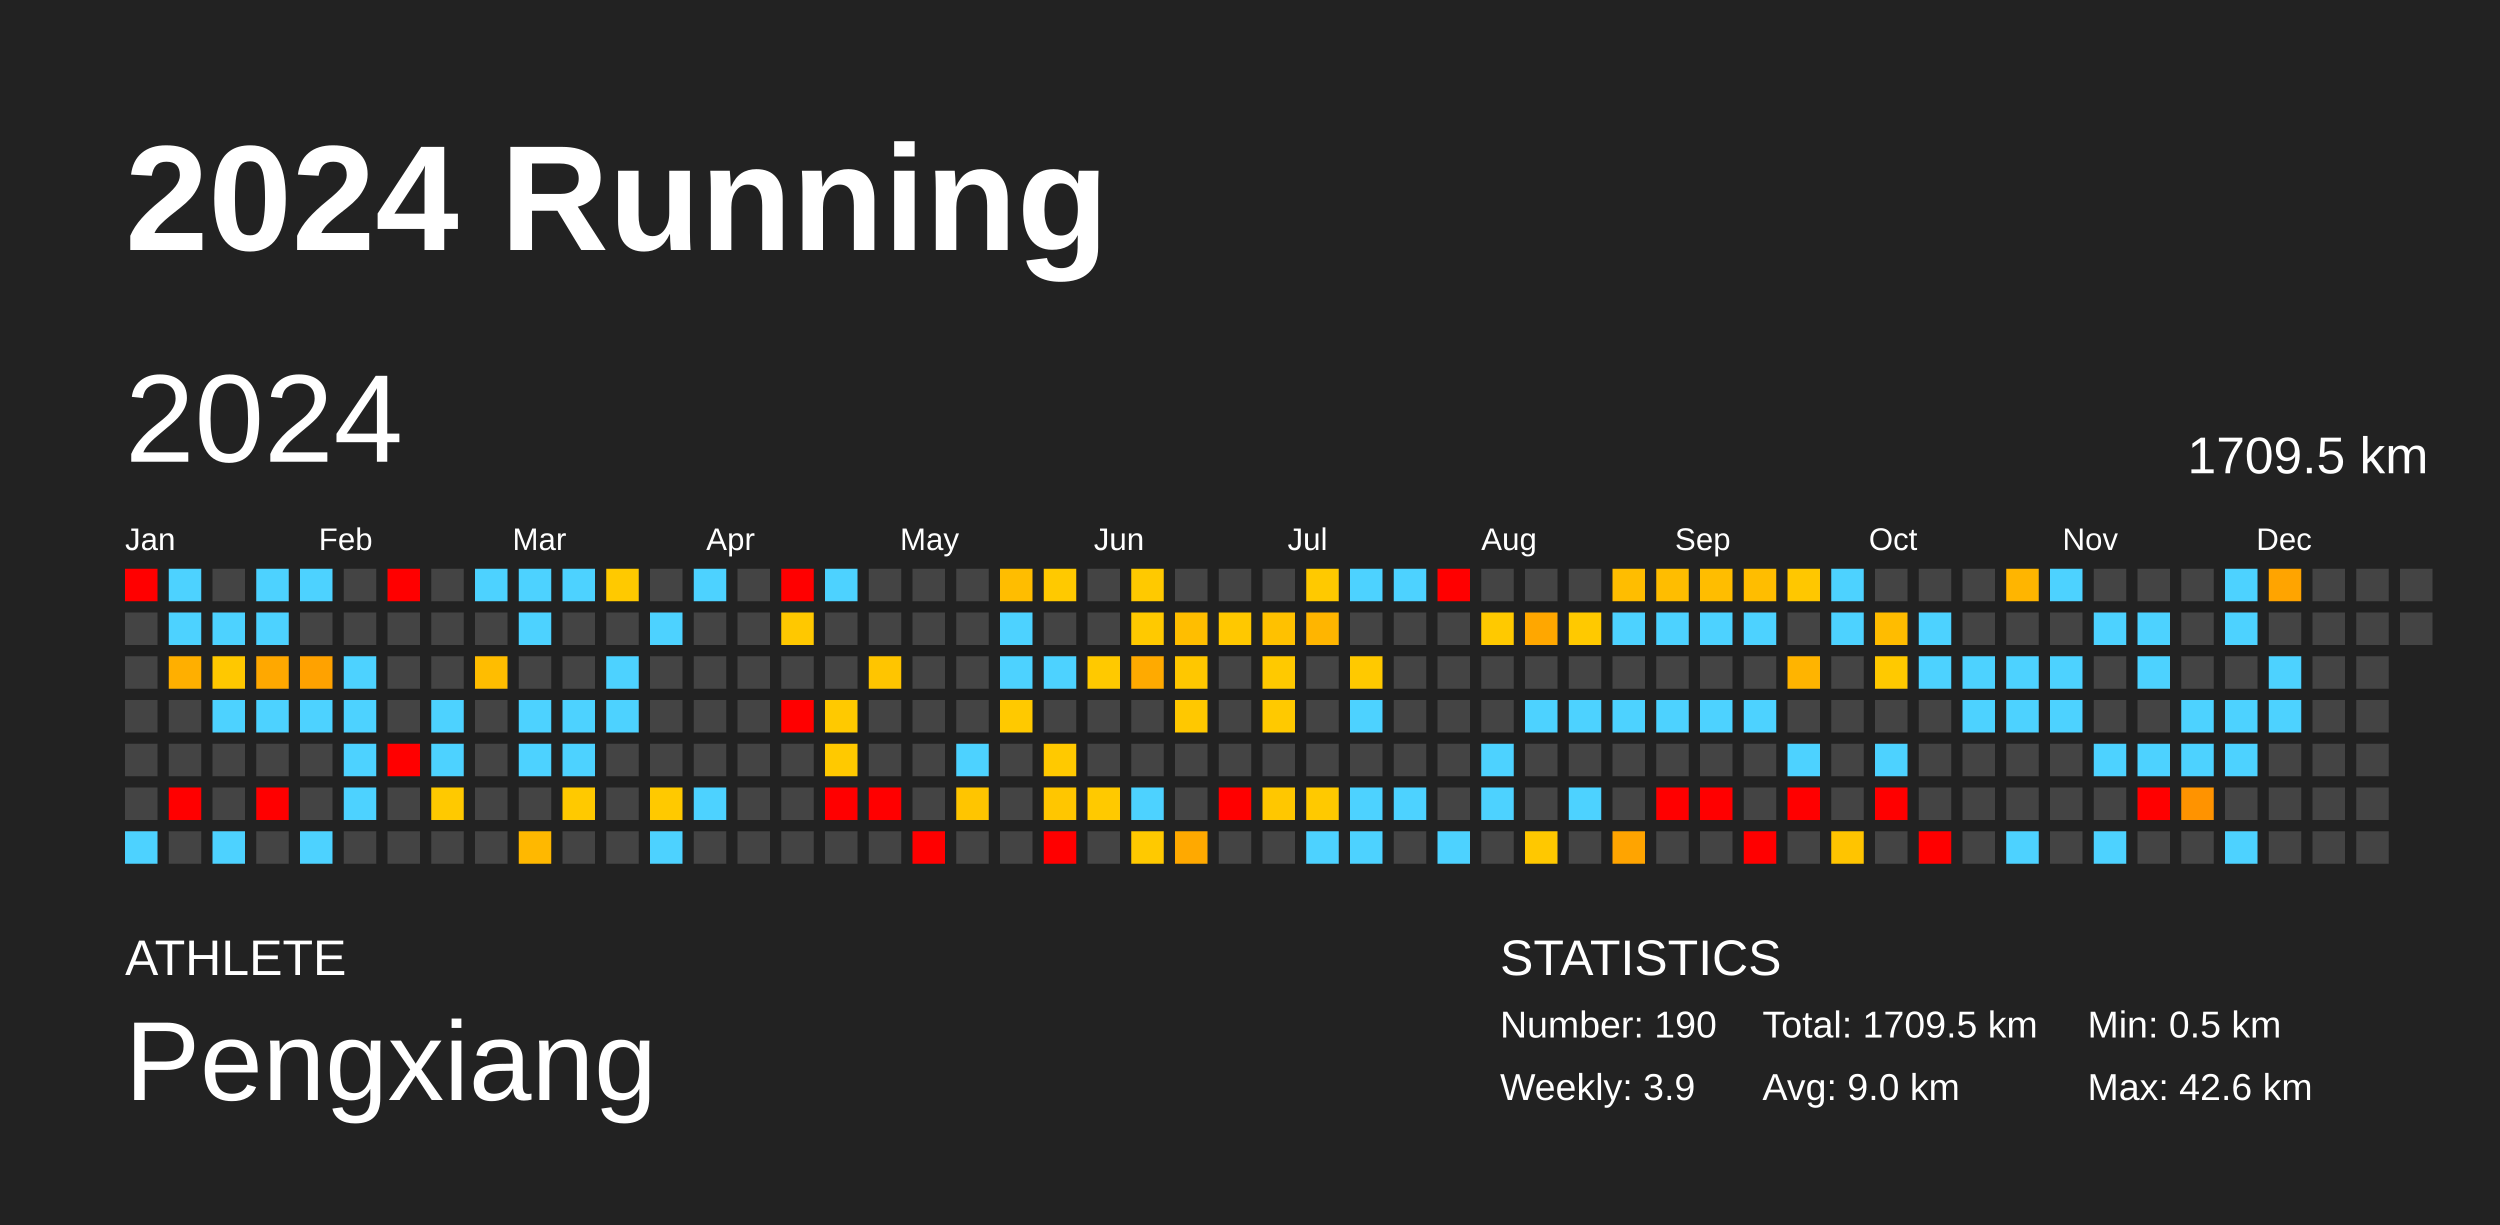
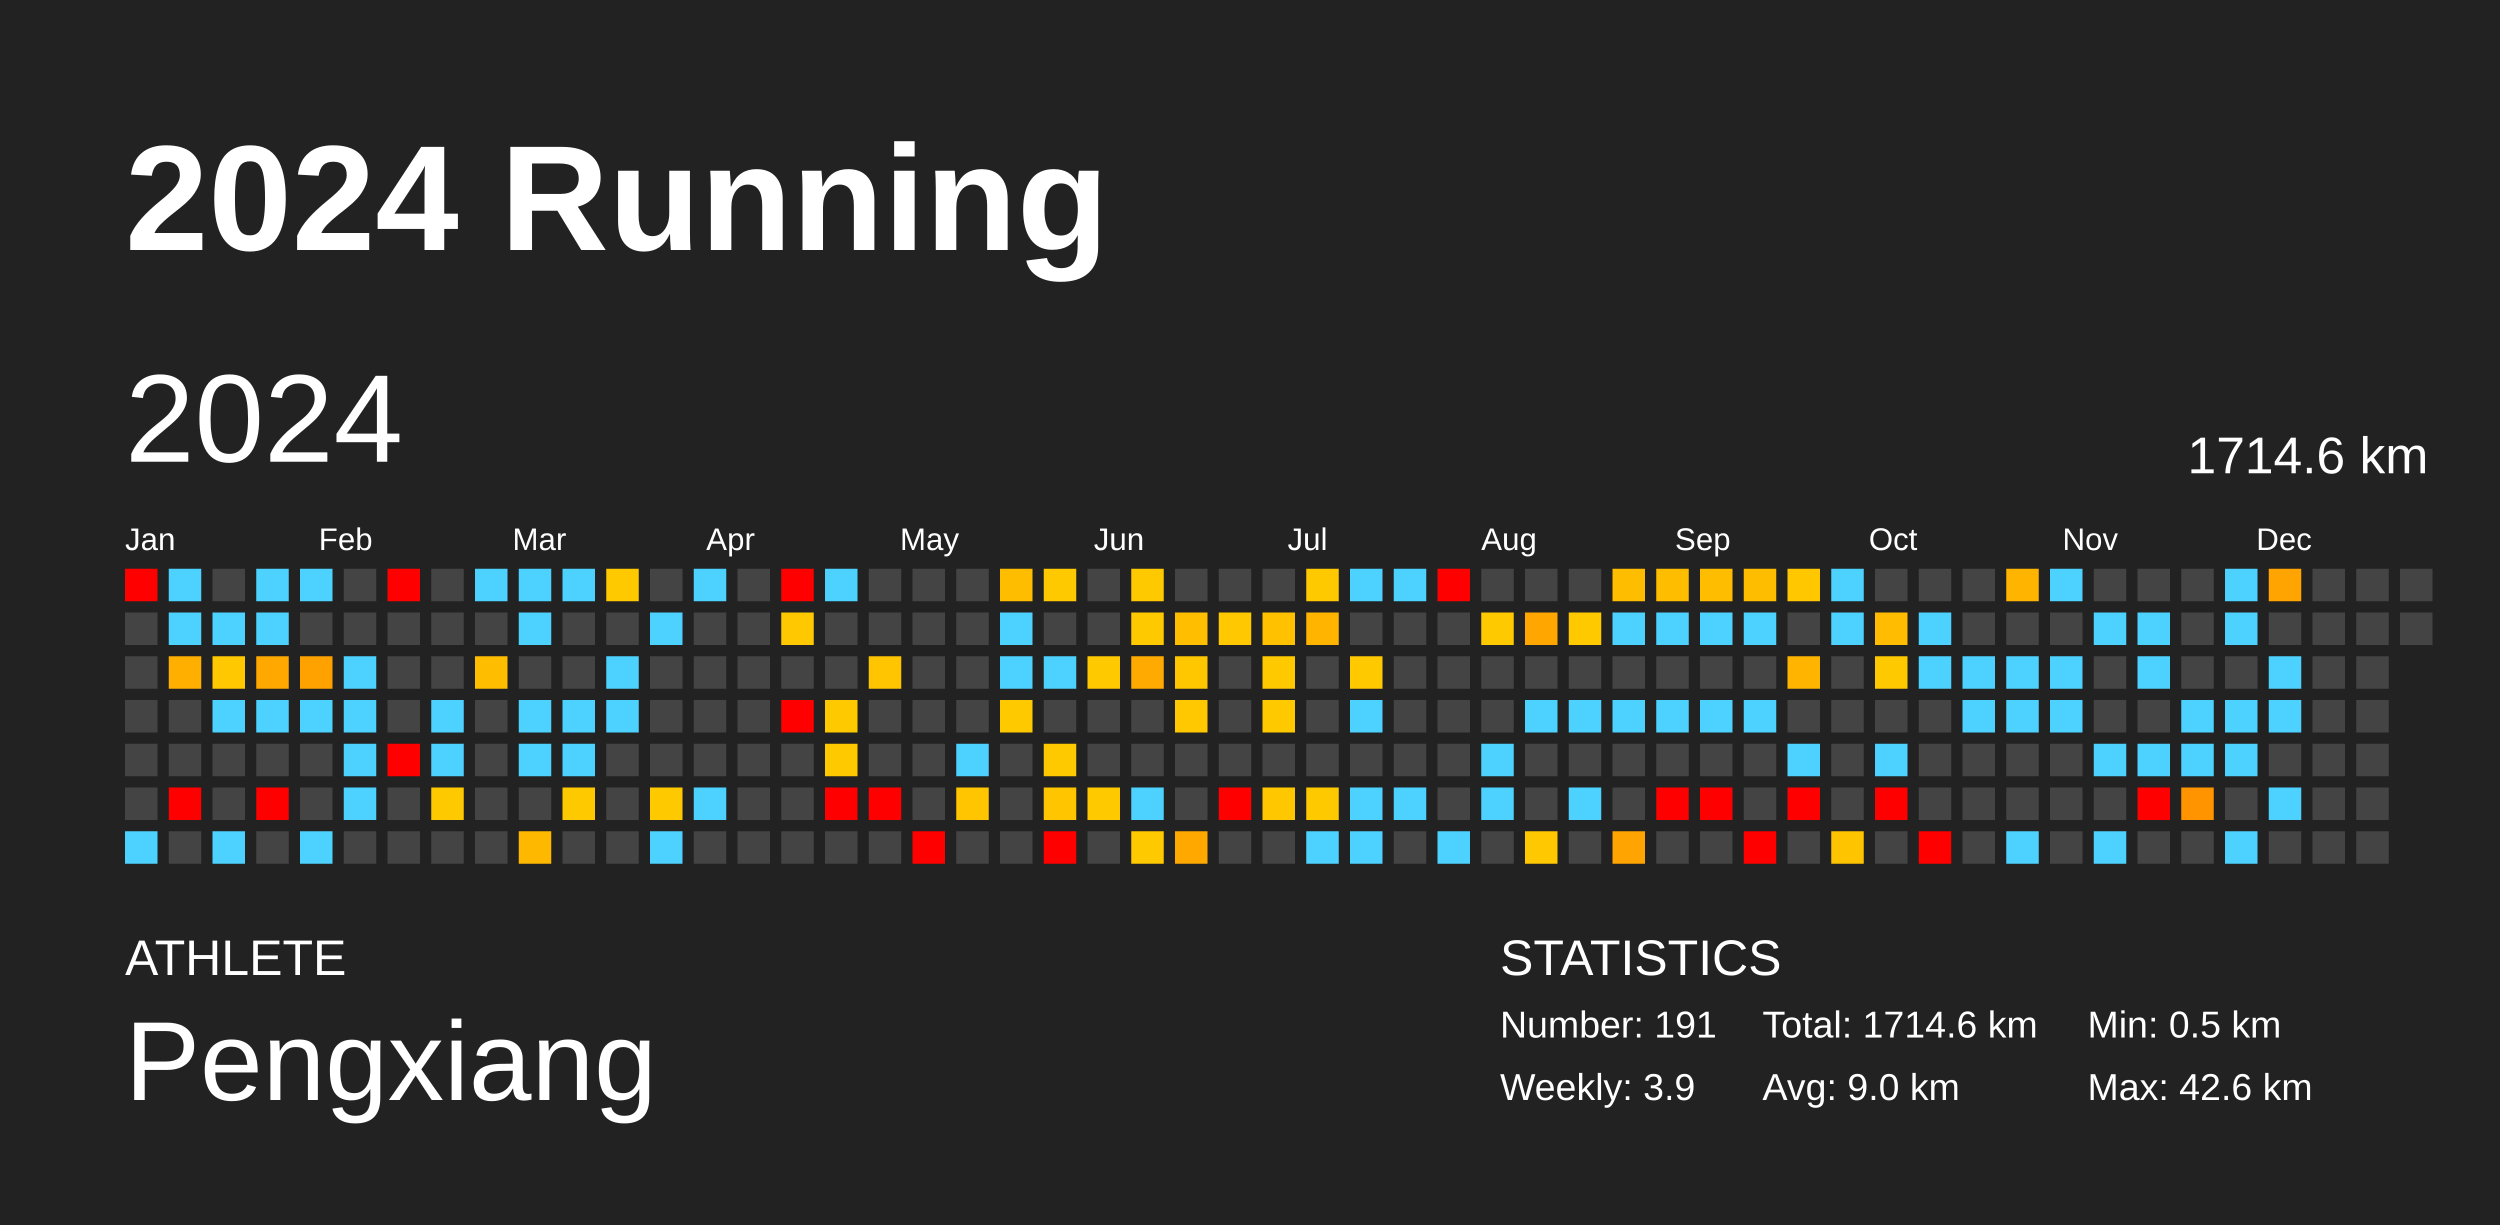
<svg xmlns="http://www.w3.org/2000/svg" baseProfile="full" height="98mm" version="1.1" viewBox="0,0,200,98" width="200mm">
  <defs />
  <rect fill="#222222" height="98" width="200" x="0" y="0" />
  <text fill="#FFFFFF" style="font-size:12px; font-family:Arial; font-weight:bold;" x="10" y="20">2024 Running</text>
  <text fill="#FFFFFF" style="font-size:4px; font-family:Arial" x="10" y="78">ATHLETE</text>
  <text fill="#FFFFFF" style="font-size:9px; font-family:Arial" x="10" y="88">Pengxiang</text>
  <text fill="#FFFFFF" style="font-size:4px; font-family:Arial" x="120" y="78">STATISTICS</text>
-   <text fill="#FFFFFF" style="font-size:3px; font-family:Arial" x="120" y="83">Number: 190</text>
+   <text fill="#FFFFFF" style="font-size:3px; font-family:Arial" x="120" y="83">Number: 191</text>
  <text fill="#FFFFFF" style="font-size:3px; font-family:Arial" x="120" y="88">Weekly: 3.9</text>
-   <text fill="#FFFFFF" style="font-size:3px; font-family:Arial" x="141" y="83">Total: 1709.5 km</text>
+   <text fill="#FFFFFF" style="font-size:3px; font-family:Arial" x="141" y="83">Total: 1714.6 km</text>
  <text fill="#FFFFFF" style="font-size:3px; font-family:Arial" x="141" y="88">Avg: 9.0 km</text>
  <text fill="#FFFFFF" style="font-size:3px; font-family:Arial" x="167" y="83">Min: 0.5 km</text>
  <text fill="#FFFFFF" style="font-size:3px; font-family:Arial" x="167" y="88">Max: 42.6 km</text>
  <text dominant-baseline="hanging" fill="#FFFFFF" style="font-size:10.0px; font-family:Arial;" x="10" y="30">2024</text>
-   <text dominant-baseline="hanging" fill="#FFFFFF" style="font-size:4.125px; font-family:Arial;" x="175" y="35">1709.5 km</text>
+   <text dominant-baseline="hanging" fill="#FFFFFF" style="font-size:4.125px; font-family:Arial;" x="175" y="35">1714.6 km</text>
  <text fill="#FFFFFF" style="font-size:2.5px; font-family:Arial" x="10.0" y="44">Jan</text>
  <text fill="#FFFFFF" style="font-size:2.5px; font-family:Arial" x="25.5" y="44">Feb</text>
  <text fill="#FFFFFF" style="font-size:2.5px; font-family:Arial" x="41.0" y="44">Mar</text>
  <text fill="#FFFFFF" style="font-size:2.5px; font-family:Arial" x="56.5" y="44">Apr</text>
  <text fill="#FFFFFF" style="font-size:2.5px; font-family:Arial" x="72.0" y="44">May</text>
  <text fill="#FFFFFF" style="font-size:2.5px; font-family:Arial" x="87.5" y="44">Jun</text>
  <text fill="#FFFFFF" style="font-size:2.5px; font-family:Arial" x="103.0" y="44">Jul</text>
  <text fill="#FFFFFF" style="font-size:2.5px; font-family:Arial" x="118.5" y="44">Aug</text>
  <text fill="#FFFFFF" style="font-size:2.5px; font-family:Arial" x="134.0" y="44">Sep</text>
  <text fill="#FFFFFF" style="font-size:2.5px; font-family:Arial" x="149.5" y="44">Oct</text>
  <text fill="#FFFFFF" style="font-size:2.5px; font-family:Arial" x="165.0" y="44">Nov</text>
  <text fill="#FFFFFF" style="font-size:2.5px; font-family:Arial" x="180.5" y="44">Dec</text>
  <rect fill="red" height="2.6" width="2.6" x="10.0" y="45.5" />
  <rect fill="#444444" height="2.6" width="2.6" x="10.0" y="49.0" />
  <rect fill="#444444" height="2.6" width="2.6" x="10.0" y="52.5" />
  <rect fill="#444444" height="2.6" width="2.6" x="10.0" y="56.0" />
  <rect fill="#444444" height="2.6" width="2.6" x="10.0" y="59.5" />
  <rect fill="#444444" height="2.6" width="2.6" x="10.0" y="63.0" />
  <rect fill="#4dd2ff" height="2.6" width="2.6" x="10.0" y="66.5" />
  <rect fill="#4dd2ff" height="2.6" width="2.6" x="13.5" y="45.5" />
  <rect fill="#4dd2ff" height="2.6" width="2.6" x="13.5" y="49.0" />
  <rect fill="#ffaf00" height="2.6" width="2.6" x="13.5" y="52.5" />
  <rect fill="#444444" height="2.6" width="2.6" x="13.5" y="56.0" />
  <rect fill="#444444" height="2.6" width="2.6" x="13.5" y="59.5" />
  <rect fill="red" height="2.6" width="2.6" x="13.5" y="63.0" />
  <rect fill="#444444" height="2.6" width="2.6" x="13.5" y="66.5" />
  <rect fill="#444444" height="2.6" width="2.6" x="17.0" y="45.5" />
  <rect fill="#4dd2ff" height="2.6" width="2.6" x="17.0" y="49.0" />
  <rect fill="#ffc800" height="2.6" width="2.6" x="17.0" y="52.5" />
  <rect fill="#4dd2ff" height="2.6" width="2.6" x="17.0" y="56.0" />
  <rect fill="#444444" height="2.6" width="2.6" x="17.0" y="59.5" />
  <rect fill="#444444" height="2.6" width="2.6" x="17.0" y="63.0" />
  <rect fill="#4dd2ff" height="2.6" width="2.6" x="17.0" y="66.5" />
  <rect fill="#4dd2ff" height="2.6" width="2.6" x="20.5" y="45.5" />
  <rect fill="#4dd2ff" height="2.6" width="2.6" x="20.5" y="49.0" />
  <rect fill="#ffa800" height="2.6" width="2.6" x="20.5" y="52.5" />
  <rect fill="#4dd2ff" height="2.6" width="2.6" x="20.5" y="56.0" />
  <rect fill="#444444" height="2.6" width="2.6" x="20.5" y="59.5" />
  <rect fill="red" height="2.6" width="2.6" x="20.5" y="63.0" />
  <rect fill="#444444" height="2.6" width="2.6" x="20.5" y="66.5" />
  <rect fill="#4dd2ff" height="2.6" width="2.6" x="24.0" y="45.5" />
  <rect fill="#444444" height="2.6" width="2.6" x="24.0" y="49.0" />
  <rect fill="#ffa200" height="2.6" width="2.6" x="24.0" y="52.5" />
  <rect fill="#4dd2ff" height="2.6" width="2.6" x="24.0" y="56.0" />
  <rect fill="#444444" height="2.6" width="2.6" x="24.0" y="59.5" />
  <rect fill="#444444" height="2.6" width="2.6" x="24.0" y="63.0" />
  <rect fill="#4dd2ff" height="2.6" width="2.6" x="24.0" y="66.5" />
  <rect fill="#444444" height="2.6" width="2.6" x="27.5" y="45.5" />
  <rect fill="#444444" height="2.6" width="2.6" x="27.5" y="49.0" />
  <rect fill="#4dd2ff" height="2.6" width="2.6" x="27.5" y="52.5" />
  <rect fill="#4dd2ff" height="2.6" width="2.6" x="27.5" y="56.0" />
  <rect fill="#4dd2ff" height="2.6" width="2.6" x="27.5" y="59.5" />
  <rect fill="#4dd2ff" height="2.6" width="2.6" x="27.5" y="63.0" />
  <rect fill="#444444" height="2.6" width="2.6" x="27.5" y="66.5" />
  <rect fill="red" height="2.6" width="2.6" x="31.0" y="45.5" />
  <rect fill="#444444" height="2.6" width="2.6" x="31.0" y="49.0" />
  <rect fill="#444444" height="2.6" width="2.6" x="31.0" y="52.5" />
  <rect fill="#444444" height="2.6" width="2.6" x="31.0" y="56.0" />
  <rect fill="red" height="2.6" width="2.6" x="31.0" y="59.5" />
  <rect fill="#444444" height="2.6" width="2.6" x="31.0" y="63.0" />
  <rect fill="#444444" height="2.6" width="2.6" x="31.0" y="66.5" />
  <rect fill="#444444" height="2.6" width="2.6" x="34.5" y="45.5" />
  <rect fill="#444444" height="2.6" width="2.6" x="34.5" y="49.0" />
  <rect fill="#444444" height="2.6" width="2.6" x="34.5" y="52.5" />
  <rect fill="#4dd2ff" height="2.6" width="2.6" x="34.5" y="56.0" />
  <rect fill="#4dd2ff" height="2.6" width="2.6" x="34.5" y="59.5" />
  <rect fill="#ffc900" height="2.6" width="2.6" x="34.5" y="63.0" />
  <rect fill="#444444" height="2.6" width="2.6" x="34.5" y="66.5" />
  <rect fill="#4dd2ff" height="2.6" width="2.6" x="38.0" y="45.5" />
  <rect fill="#444444" height="2.6" width="2.6" x="38.0" y="49.0" />
  <rect fill="#ffbd00" height="2.6" width="2.6" x="38.0" y="52.5" />
  <rect fill="#444444" height="2.6" width="2.6" x="38.0" y="56.0" />
  <rect fill="#444444" height="2.6" width="2.6" x="38.0" y="59.5" />
  <rect fill="#444444" height="2.6" width="2.6" x="38.0" y="63.0" />
  <rect fill="#444444" height="2.6" width="2.6" x="38.0" y="66.5" />
  <rect fill="#4dd2ff" height="2.6" width="2.6" x="41.5" y="45.5" />
  <rect fill="#4dd2ff" height="2.6" width="2.6" x="41.5" y="49.0" />
  <rect fill="#444444" height="2.6" width="2.6" x="41.5" y="52.5" />
  <rect fill="#4dd2ff" height="2.6" width="2.6" x="41.5" y="56.0" />
  <rect fill="#4dd2ff" height="2.6" width="2.6" x="41.5" y="59.5" />
  <rect fill="#444444" height="2.6" width="2.6" x="41.5" y="63.0" />
  <rect fill="#ffb800" height="2.6" width="2.6" x="41.5" y="66.5" />
  <rect fill="#4dd2ff" height="2.6" width="2.6" x="45.0" y="45.5" />
  <rect fill="#444444" height="2.6" width="2.6" x="45.0" y="49.0" />
  <rect fill="#444444" height="2.6" width="2.6" x="45.0" y="52.5" />
  <rect fill="#4dd2ff" height="2.6" width="2.6" x="45.0" y="56.0" />
  <rect fill="#4dd2ff" height="2.6" width="2.6" x="45.0" y="59.5" />
  <rect fill="#ffc900" height="2.6" width="2.6" x="45.0" y="63.0" />
  <rect fill="#444444" height="2.6" width="2.6" x="45.0" y="66.5" />
  <rect fill="#ffc900" height="2.6" width="2.6" x="48.5" y="45.5" />
  <rect fill="#444444" height="2.6" width="2.6" x="48.5" y="49.0" />
  <rect fill="#4dd2ff" height="2.6" width="2.6" x="48.5" y="52.5" />
  <rect fill="#4dd2ff" height="2.6" width="2.6" x="48.5" y="56.0" />
  <rect fill="#444444" height="2.6" width="2.6" x="48.5" y="59.5" />
  <rect fill="#444444" height="2.6" width="2.6" x="48.5" y="63.0" />
  <rect fill="#444444" height="2.6" width="2.6" x="48.5" y="66.5" />
  <rect fill="#444444" height="2.6" width="2.6" x="52.0" y="45.5" />
  <rect fill="#4dd2ff" height="2.6" width="2.6" x="52.0" y="49.0" />
  <rect fill="#444444" height="2.6" width="2.6" x="52.0" y="52.5" />
  <rect fill="#444444" height="2.6" width="2.6" x="52.0" y="56.0" />
  <rect fill="#444444" height="2.6" width="2.6" x="52.0" y="59.5" />
  <rect fill="#ffc900" height="2.6" width="2.6" x="52.0" y="63.0" />
  <rect fill="#4dd2ff" height="2.6" width="2.6" x="52.0" y="66.5" />
  <rect fill="#4dd2ff" height="2.6" width="2.6" x="55.5" y="45.5" />
  <rect fill="#444444" height="2.6" width="2.6" x="55.5" y="49.0" />
  <rect fill="#444444" height="2.6" width="2.6" x="55.5" y="52.5" />
  <rect fill="#444444" height="2.6" width="2.6" x="55.5" y="56.0" />
  <rect fill="#444444" height="2.6" width="2.6" x="55.5" y="59.5" />
  <rect fill="#4dd2ff" height="2.6" width="2.6" x="55.5" y="63.0" />
  <rect fill="#444444" height="2.6" width="2.6" x="55.5" y="66.5" />
  <rect fill="#444444" height="2.6" width="2.6" x="59.0" y="45.5" />
  <rect fill="#444444" height="2.6" width="2.6" x="59.0" y="49.0" />
  <rect fill="#444444" height="2.6" width="2.6" x="59.0" y="52.5" />
  <rect fill="#444444" height="2.6" width="2.6" x="59.0" y="56.0" />
  <rect fill="#444444" height="2.6" width="2.6" x="59.0" y="59.5" />
  <rect fill="#444444" height="2.6" width="2.6" x="59.0" y="63.0" />
  <rect fill="#444444" height="2.6" width="2.6" x="59.0" y="66.5" />
  <rect fill="red" height="2.6" width="2.6" x="62.5" y="45.5" />
  <rect fill="#ffc800" height="2.6" width="2.6" x="62.5" y="49.0" />
  <rect fill="#444444" height="2.6" width="2.6" x="62.5" y="52.5" />
  <rect fill="red" height="2.6" width="2.6" x="62.5" y="56.0" />
  <rect fill="#444444" height="2.6" width="2.6" x="62.5" y="59.5" />
  <rect fill="#444444" height="2.6" width="2.6" x="62.5" y="63.0" />
  <rect fill="#444444" height="2.6" width="2.6" x="62.5" y="66.5" />
  <rect fill="#4dd2ff" height="2.6" width="2.6" x="66.0" y="45.5" />
  <rect fill="#444444" height="2.6" width="2.6" x="66.0" y="49.0" />
  <rect fill="#444444" height="2.6" width="2.6" x="66.0" y="52.5" />
  <rect fill="#ffc900" height="2.6" width="2.6" x="66.0" y="56.0" />
  <rect fill="#ffc900" height="2.6" width="2.6" x="66.0" y="59.5" />
  <rect fill="red" height="2.6" width="2.6" x="66.0" y="63.0" />
  <rect fill="#444444" height="2.6" width="2.6" x="66.0" y="66.5" />
  <rect fill="#444444" height="2.6" width="2.6" x="69.5" y="45.5" />
  <rect fill="#444444" height="2.6" width="2.6" x="69.5" y="49.0" />
  <rect fill="#ffc500" height="2.6" width="2.6" x="69.5" y="52.5" />
  <rect fill="#444444" height="2.6" width="2.6" x="69.5" y="56.0" />
  <rect fill="#444444" height="2.6" width="2.6" x="69.5" y="59.5" />
  <rect fill="red" height="2.6" width="2.6" x="69.5" y="63.0" />
  <rect fill="#444444" height="2.6" width="2.6" x="69.5" y="66.5" />
  <rect fill="#444444" height="2.6" width="2.6" x="73.0" y="45.5" />
  <rect fill="#444444" height="2.6" width="2.6" x="73.0" y="49.0" />
  <rect fill="#444444" height="2.6" width="2.6" x="73.0" y="52.5" />
  <rect fill="#444444" height="2.6" width="2.6" x="73.0" y="56.0" />
  <rect fill="#444444" height="2.6" width="2.6" x="73.0" y="59.5" />
  <rect fill="#444444" height="2.6" width="2.6" x="73.0" y="63.0" />
  <rect fill="red" height="2.6" width="2.6" x="73.0" y="66.5" />
  <rect fill="#444444" height="2.6" width="2.6" x="76.5" y="45.5" />
  <rect fill="#444444" height="2.6" width="2.6" x="76.5" y="49.0" />
  <rect fill="#444444" height="2.6" width="2.6" x="76.5" y="52.5" />
  <rect fill="#444444" height="2.6" width="2.6" x="76.5" y="56.0" />
  <rect fill="#4dd2ff" height="2.6" width="2.6" x="76.5" y="59.5" />
  <rect fill="#ffc500" height="2.6" width="2.6" x="76.5" y="63.0" />
  <rect fill="#444444" height="2.6" width="2.6" x="76.5" y="66.5" />
  <rect fill="#ffbd00" height="2.6" width="2.6" x="80.0" y="45.5" />
  <rect fill="#4dd2ff" height="2.6" width="2.6" x="80.0" y="49.0" />
  <rect fill="#4dd2ff" height="2.6" width="2.6" x="80.0" y="52.5" />
  <rect fill="#ffc900" height="2.6" width="2.6" x="80.0" y="56.0" />
  <rect fill="#444444" height="2.6" width="2.6" x="80.0" y="59.5" />
  <rect fill="#444444" height="2.6" width="2.6" x="80.0" y="63.0" />
  <rect fill="#444444" height="2.6" width="2.6" x="80.0" y="66.5" />
  <rect fill="#ffc900" height="2.6" width="2.6" x="83.5" y="45.5" />
  <rect fill="#444444" height="2.6" width="2.6" x="83.5" y="49.0" />
  <rect fill="#4dd2ff" height="2.6" width="2.6" x="83.5" y="52.5" />
  <rect fill="#444444" height="2.6" width="2.6" x="83.5" y="56.0" />
  <rect fill="#ffc900" height="2.6" width="2.6" x="83.5" y="59.5" />
  <rect fill="#ffc600" height="2.6" width="2.6" x="83.5" y="63.0" />
  <rect fill="red" height="2.6" width="2.6" x="83.5" y="66.5" />
  <rect fill="#444444" height="2.6" width="2.6" x="87.0" y="45.5" />
  <rect fill="#444444" height="2.6" width="2.6" x="87.0" y="49.0" />
  <rect fill="#ffc900" height="2.6" width="2.6" x="87.0" y="52.5" />
  <rect fill="#444444" height="2.6" width="2.6" x="87.0" y="56.0" />
  <rect fill="#444444" height="2.6" width="2.6" x="87.0" y="59.5" />
  <rect fill="#ffc900" height="2.6" width="2.6" x="87.0" y="63.0" />
  <rect fill="#444444" height="2.6" width="2.6" x="87.0" y="66.5" />
  <rect fill="#ffc900" height="2.6" width="2.6" x="90.5" y="45.5" />
  <rect fill="#ffc900" height="2.6" width="2.6" x="90.5" y="49.0" />
  <rect fill="#ffaa00" height="2.6" width="2.6" x="90.5" y="52.5" />
  <rect fill="#444444" height="2.6" width="2.6" x="90.5" y="56.0" />
  <rect fill="#444444" height="2.6" width="2.6" x="90.5" y="59.5" />
  <rect fill="#4dd2ff" height="2.6" width="2.6" x="90.5" y="63.0" />
  <rect fill="#ffc900" height="2.6" width="2.6" x="90.5" y="66.5" />
  <rect fill="#444444" height="2.6" width="2.6" x="94.0" y="45.5" />
  <rect fill="#ffbe00" height="2.6" width="2.6" x="94.0" y="49.0" />
  <rect fill="#ffc700" height="2.6" width="2.6" x="94.0" y="52.5" />
  <rect fill="#ffc800" height="2.6" width="2.6" x="94.0" y="56.0" />
  <rect fill="#444444" height="2.6" width="2.6" x="94.0" y="59.5" />
  <rect fill="#444444" height="2.6" width="2.6" x="94.0" y="63.0" />
  <rect fill="#ffa900" height="2.6" width="2.6" x="94.0" y="66.5" />
  <rect fill="#444444" height="2.6" width="2.6" x="97.5" y="45.5" />
  <rect fill="#ffc800" height="2.6" width="2.6" x="97.5" y="49.0" />
  <rect fill="#444444" height="2.6" width="2.6" x="97.5" y="52.5" />
  <rect fill="#444444" height="2.6" width="2.6" x="97.5" y="56.0" />
  <rect fill="#444444" height="2.6" width="2.6" x="97.5" y="59.5" />
  <rect fill="red" height="2.6" width="2.6" x="97.5" y="63.0" />
  <rect fill="#444444" height="2.6" width="2.6" x="97.5" y="66.5" />
  <rect fill="#444444" height="2.6" width="2.6" x="101.0" y="45.5" />
  <rect fill="#ffc100" height="2.6" width="2.6" x="101.0" y="49.0" />
  <rect fill="#ffc900" height="2.6" width="2.6" x="101.0" y="52.5" />
  <rect fill="#ffc900" height="2.6" width="2.6" x="101.0" y="56.0" />
  <rect fill="#444444" height="2.6" width="2.6" x="101.0" y="59.5" />
  <rect fill="#ffc700" height="2.6" width="2.6" x="101.0" y="63.0" />
  <rect fill="#444444" height="2.6" width="2.6" x="101.0" y="66.5" />
  <rect fill="#ffc900" height="2.6" width="2.6" x="104.5" y="45.5" />
  <rect fill="#ffb500" height="2.6" width="2.6" x="104.5" y="49.0" />
  <rect fill="#444444" height="2.6" width="2.6" x="104.5" y="52.5" />
  <rect fill="#444444" height="2.6" width="2.6" x="104.5" y="56.0" />
  <rect fill="#444444" height="2.6" width="2.6" x="104.5" y="59.5" />
  <rect fill="#ffc900" height="2.6" width="2.6" x="104.5" y="63.0" />
  <rect fill="#4dd2ff" height="2.6" width="2.6" x="104.5" y="66.5" />
  <rect fill="#4dd2ff" height="2.6" width="2.6" x="108.0" y="45.5" />
  <rect fill="#444444" height="2.6" width="2.6" x="108.0" y="49.0" />
  <rect fill="#ffc900" height="2.6" width="2.6" x="108.0" y="52.5" />
  <rect fill="#4dd2ff" height="2.6" width="2.6" x="108.0" y="56.0" />
  <rect fill="#444444" height="2.6" width="2.6" x="108.0" y="59.5" />
  <rect fill="#4dd2ff" height="2.6" width="2.6" x="108.0" y="63.0" />
  <rect fill="#4dd2ff" height="2.6" width="2.6" x="108.0" y="66.5" />
  <rect fill="#4dd2ff" height="2.6" width="2.6" x="111.5" y="45.5" />
  <rect fill="#444444" height="2.6" width="2.6" x="111.5" y="49.0" />
  <rect fill="#444444" height="2.6" width="2.6" x="111.5" y="52.5" />
  <rect fill="#444444" height="2.6" width="2.6" x="111.5" y="56.0" />
  <rect fill="#444444" height="2.6" width="2.6" x="111.5" y="59.5" />
  <rect fill="#4dd2ff" height="2.6" width="2.6" x="111.5" y="63.0" />
  <rect fill="#444444" height="2.6" width="2.6" x="111.5" y="66.5" />
  <rect fill="red" height="2.6" width="2.6" x="115.0" y="45.5" />
  <rect fill="#444444" height="2.6" width="2.6" x="115.0" y="49.0" />
  <rect fill="#444444" height="2.6" width="2.6" x="115.0" y="52.5" />
  <rect fill="#444444" height="2.6" width="2.6" x="115.0" y="56.0" />
  <rect fill="#444444" height="2.6" width="2.6" x="115.0" y="59.5" />
  <rect fill="#444444" height="2.6" width="2.6" x="115.0" y="63.0" />
  <rect fill="#4dd2ff" height="2.6" width="2.6" x="115.0" y="66.5" />
  <rect fill="#444444" height="2.6" width="2.6" x="118.5" y="45.5" />
  <rect fill="#ffc900" height="2.6" width="2.6" x="118.5" y="49.0" />
  <rect fill="#444444" height="2.6" width="2.6" x="118.5" y="52.5" />
  <rect fill="#444444" height="2.6" width="2.6" x="118.5" y="56.0" />
  <rect fill="#4dd2ff" height="2.6" width="2.6" x="118.5" y="59.5" />
  <rect fill="#4dd2ff" height="2.6" width="2.6" x="118.5" y="63.0" />
  <rect fill="#444444" height="2.6" width="2.6" x="118.5" y="66.5" />
  <rect fill="#444444" height="2.6" width="2.6" x="122.0" y="45.5" />
  <rect fill="#ffa700" height="2.6" width="2.6" x="122.0" y="49.0" />
  <rect fill="#444444" height="2.6" width="2.6" x="122.0" y="52.5" />
  <rect fill="#4dd2ff" height="2.6" width="2.6" x="122.0" y="56.0" />
  <rect fill="#444444" height="2.6" width="2.6" x="122.0" y="59.5" />
  <rect fill="#444444" height="2.6" width="2.6" x="122.0" y="63.0" />
  <rect fill="#ffc800" height="2.6" width="2.6" x="122.0" y="66.5" />
  <rect fill="#444444" height="2.6" width="2.6" x="125.5" y="45.5" />
  <rect fill="#ffc900" height="2.6" width="2.6" x="125.5" y="49.0" />
  <rect fill="#444444" height="2.6" width="2.6" x="125.5" y="52.5" />
  <rect fill="#4dd2ff" height="2.6" width="2.6" x="125.5" y="56.0" />
  <rect fill="#444444" height="2.6" width="2.6" x="125.5" y="59.5" />
  <rect fill="#4dd2ff" height="2.6" width="2.6" x="125.5" y="63.0" />
  <rect fill="#444444" height="2.6" width="2.6" x="125.5" y="66.5" />
  <rect fill="#ffbd00" height="2.6" width="2.6" x="129.0" y="45.5" />
  <rect fill="#4dd2ff" height="2.6" width="2.6" x="129.0" y="49.0" />
  <rect fill="#444444" height="2.6" width="2.6" x="129.0" y="52.5" />
  <rect fill="#4dd2ff" height="2.6" width="2.6" x="129.0" y="56.0" />
  <rect fill="#444444" height="2.6" width="2.6" x="129.0" y="59.5" />
  <rect fill="#444444" height="2.6" width="2.6" x="129.0" y="63.0" />
  <rect fill="#ffa400" height="2.6" width="2.6" x="129.0" y="66.5" />
  <rect fill="#ffbd00" height="2.6" width="2.6" x="132.5" y="45.5" />
  <rect fill="#4dd2ff" height="2.6" width="2.6" x="132.5" y="49.0" />
  <rect fill="#444444" height="2.6" width="2.6" x="132.5" y="52.5" />
  <rect fill="#4dd2ff" height="2.6" width="2.6" x="132.5" y="56.0" />
  <rect fill="#444444" height="2.6" width="2.6" x="132.5" y="59.5" />
  <rect fill="red" height="2.6" width="2.6" x="132.5" y="63.0" />
  <rect fill="#444444" height="2.6" width="2.6" x="132.5" y="66.5" />
  <rect fill="#ffbd00" height="2.6" width="2.6" x="136.0" y="45.5" />
  <rect fill="#4dd2ff" height="2.6" width="2.6" x="136.0" y="49.0" />
  <rect fill="#444444" height="2.6" width="2.6" x="136.0" y="52.5" />
  <rect fill="#4dd2ff" height="2.6" width="2.6" x="136.0" y="56.0" />
  <rect fill="#444444" height="2.6" width="2.6" x="136.0" y="59.5" />
  <rect fill="red" height="2.6" width="2.6" x="136.0" y="63.0" />
  <rect fill="#444444" height="2.6" width="2.6" x="136.0" y="66.5" />
  <rect fill="#ffbd00" height="2.6" width="2.6" x="139.5" y="45.5" />
  <rect fill="#4dd2ff" height="2.6" width="2.6" x="139.5" y="49.0" />
  <rect fill="#444444" height="2.6" width="2.6" x="139.5" y="52.5" />
  <rect fill="#4dd2ff" height="2.6" width="2.6" x="139.5" y="56.0" />
  <rect fill="#444444" height="2.6" width="2.6" x="139.5" y="59.5" />
  <rect fill="#444444" height="2.6" width="2.6" x="139.5" y="63.0" />
  <rect fill="red" height="2.6" width="2.6" x="139.5" y="66.5" />
  <rect fill="#ffc700" height="2.6" width="2.6" x="143.0" y="45.5" />
  <rect fill="#444444" height="2.6" width="2.6" x="143.0" y="49.0" />
  <rect fill="#ffb400" height="2.6" width="2.6" x="143.0" y="52.5" />
  <rect fill="#444444" height="2.6" width="2.6" x="143.0" y="56.0" />
  <rect fill="#4dd2ff" height="2.6" width="2.6" x="143.0" y="59.5" />
  <rect fill="red" height="2.6" width="2.6" x="143.0" y="63.0" />
  <rect fill="#444444" height="2.6" width="2.6" x="143.0" y="66.5" />
  <rect fill="#4dd2ff" height="2.6" width="2.6" x="146.5" y="45.5" />
  <rect fill="#4dd2ff" height="2.6" width="2.6" x="146.5" y="49.0" />
  <rect fill="#444444" height="2.6" width="2.6" x="146.5" y="52.5" />
  <rect fill="#444444" height="2.6" width="2.6" x="146.5" y="56.0" />
  <rect fill="#444444" height="2.6" width="2.6" x="146.5" y="59.5" />
  <rect fill="#444444" height="2.6" width="2.6" x="146.5" y="63.0" />
  <rect fill="#ffc400" height="2.6" width="2.6" x="146.5" y="66.5" />
  <rect fill="#444444" height="2.6" width="2.6" x="150.0" y="45.5" />
  <rect fill="#ffbc00" height="2.6" width="2.6" x="150.0" y="49.0" />
  <rect fill="#ffc900" height="2.6" width="2.6" x="150.0" y="52.5" />
  <rect fill="#444444" height="2.6" width="2.6" x="150.0" y="56.0" />
  <rect fill="#4dd2ff" height="2.6" width="2.6" x="150.0" y="59.5" />
  <rect fill="red" height="2.6" width="2.6" x="150.0" y="63.0" />
  <rect fill="#444444" height="2.6" width="2.6" x="150.0" y="66.5" />
  <rect fill="#444444" height="2.6" width="2.6" x="153.5" y="45.5" />
  <rect fill="#4dd2ff" height="2.6" width="2.6" x="153.5" y="49.0" />
  <rect fill="#4dd2ff" height="2.6" width="2.6" x="153.5" y="52.5" />
  <rect fill="#444444" height="2.6" width="2.6" x="153.5" y="56.0" />
  <rect fill="#444444" height="2.6" width="2.6" x="153.5" y="59.5" />
  <rect fill="#444444" height="2.6" width="2.6" x="153.5" y="63.0" />
  <rect fill="red" height="2.6" width="2.6" x="153.5" y="66.5" />
  <rect fill="#444444" height="2.6" width="2.6" x="157.0" y="45.5" />
  <rect fill="#444444" height="2.6" width="2.6" x="157.0" y="49.0" />
  <rect fill="#4dd2ff" height="2.6" width="2.6" x="157.0" y="52.5" />
  <rect fill="#4dd2ff" height="2.6" width="2.6" x="157.0" y="56.0" />
  <rect fill="#444444" height="2.6" width="2.6" x="157.0" y="59.5" />
  <rect fill="#444444" height="2.6" width="2.6" x="157.0" y="63.0" />
  <rect fill="#444444" height="2.6" width="2.6" x="157.0" y="66.5" />
  <rect fill="#ffb500" height="2.6" width="2.6" x="160.5" y="45.5" />
  <rect fill="#444444" height="2.6" width="2.6" x="160.5" y="49.0" />
  <rect fill="#4dd2ff" height="2.6" width="2.6" x="160.5" y="52.5" />
  <rect fill="#4dd2ff" height="2.6" width="2.6" x="160.5" y="56.0" />
  <rect fill="#444444" height="2.6" width="2.6" x="160.5" y="59.5" />
  <rect fill="#444444" height="2.6" width="2.6" x="160.5" y="63.0" />
  <rect fill="#4dd2ff" height="2.6" width="2.6" x="160.5" y="66.5" />
  <rect fill="#4dd2ff" height="2.6" width="2.6" x="164.0" y="45.5" />
  <rect fill="#444444" height="2.6" width="2.6" x="164.0" y="49.0" />
  <rect fill="#4dd2ff" height="2.6" width="2.6" x="164.0" y="52.5" />
  <rect fill="#4dd2ff" height="2.6" width="2.6" x="164.0" y="56.0" />
  <rect fill="#444444" height="2.6" width="2.6" x="164.0" y="59.5" />
  <rect fill="#444444" height="2.6" width="2.6" x="164.0" y="63.0" />
  <rect fill="#444444" height="2.6" width="2.6" x="164.0" y="66.5" />
  <rect fill="#444444" height="2.6" width="2.6" x="167.5" y="45.5" />
  <rect fill="#4dd2ff" height="2.6" width="2.6" x="167.5" y="49.0" />
  <rect fill="#444444" height="2.6" width="2.6" x="167.5" y="52.5" />
  <rect fill="#444444" height="2.6" width="2.6" x="167.5" y="56.0" />
  <rect fill="#4dd2ff" height="2.6" width="2.6" x="167.5" y="59.5" />
  <rect fill="#444444" height="2.6" width="2.6" x="167.5" y="63.0" />
  <rect fill="#4dd2ff" height="2.6" width="2.6" x="167.5" y="66.5" />
  <rect fill="#444444" height="2.6" width="2.6" x="171.0" y="45.5" />
  <rect fill="#4dd2ff" height="2.6" width="2.6" x="171.0" y="49.0" />
  <rect fill="#4dd2ff" height="2.6" width="2.6" x="171.0" y="52.5" />
  <rect fill="#444444" height="2.6" width="2.6" x="171.0" y="56.0" />
  <rect fill="#4dd2ff" height="2.6" width="2.6" x="171.0" y="59.5" />
  <rect fill="red" height="2.6" width="2.6" x="171.0" y="63.0" />
  <rect fill="#444444" height="2.6" width="2.6" x="171.0" y="66.5" />
  <rect fill="#444444" height="2.6" width="2.6" x="174.5" y="45.5" />
  <rect fill="#444444" height="2.6" width="2.6" x="174.5" y="49.0" />
  <rect fill="#444444" height="2.6" width="2.6" x="174.5" y="52.5" />
  <rect fill="#4dd2ff" height="2.6" width="2.6" x="174.5" y="56.0" />
  <rect fill="#4dd2ff" height="2.6" width="2.6" x="174.5" y="59.5" />
  <rect fill="#ff9300" height="2.6" width="2.6" x="174.5" y="63.0" />
  <rect fill="#444444" height="2.6" width="2.6" x="174.5" y="66.5" />
  <rect fill="#4dd2ff" height="2.6" width="2.6" x="178.0" y="45.5" />
  <rect fill="#4dd2ff" height="2.6" width="2.6" x="178.0" y="49.0" />
  <rect fill="#444444" height="2.6" width="2.6" x="178.0" y="52.5" />
  <rect fill="#4dd2ff" height="2.6" width="2.6" x="178.0" y="56.0" />
  <rect fill="#4dd2ff" height="2.6" width="2.6" x="178.0" y="59.5" />
  <rect fill="#444444" height="2.6" width="2.6" x="178.0" y="63.0" />
  <rect fill="#4dd2ff" height="2.6" width="2.6" x="178.0" y="66.5" />
  <rect fill="#ffa400" height="2.6" width="2.6" x="181.5" y="45.5" />
  <rect fill="#444444" height="2.6" width="2.6" x="181.5" y="49.0" />
  <rect fill="#4dd2ff" height="2.6" width="2.6" x="181.5" y="52.5" />
  <rect fill="#4dd2ff" height="2.6" width="2.6" x="181.5" y="56.0" />
  <rect fill="#444444" height="2.6" width="2.6" x="181.5" y="59.5" />
-   <rect fill="#444444" height="2.6" width="2.6" x="181.5" y="63.0" />
+   <rect fill="#4dd2ff" height="2.6" width="2.6" x="181.5" y="63.0" />
  <rect fill="#444444" height="2.6" width="2.6" x="181.5" y="66.5" />
  <rect fill="#444444" height="2.6" width="2.6" x="185.0" y="45.5" />
  <rect fill="#444444" height="2.6" width="2.6" x="185.0" y="49.0" />
  <rect fill="#444444" height="2.6" width="2.6" x="185.0" y="52.5" />
  <rect fill="#444444" height="2.6" width="2.6" x="185.0" y="56.0" />
  <rect fill="#444444" height="2.6" width="2.6" x="185.0" y="59.5" />
  <rect fill="#444444" height="2.6" width="2.6" x="185.0" y="63.0" />
  <rect fill="#444444" height="2.6" width="2.6" x="185.0" y="66.5" />
  <rect fill="#444444" height="2.6" width="2.6" x="188.5" y="45.5" />
  <rect fill="#444444" height="2.6" width="2.6" x="188.5" y="49.0" />
  <rect fill="#444444" height="2.6" width="2.6" x="188.5" y="52.5" />
  <rect fill="#444444" height="2.6" width="2.6" x="188.5" y="56.0" />
  <rect fill="#444444" height="2.6" width="2.6" x="188.5" y="59.5" />
  <rect fill="#444444" height="2.6" width="2.6" x="188.5" y="63.0" />
  <rect fill="#444444" height="2.6" width="2.6" x="188.5" y="66.5" />
  <rect fill="#444444" height="2.6" width="2.6" x="192.0" y="45.5" />
  <rect fill="#444444" height="2.6" width="2.6" x="192.0" y="49.0" />
</svg>
